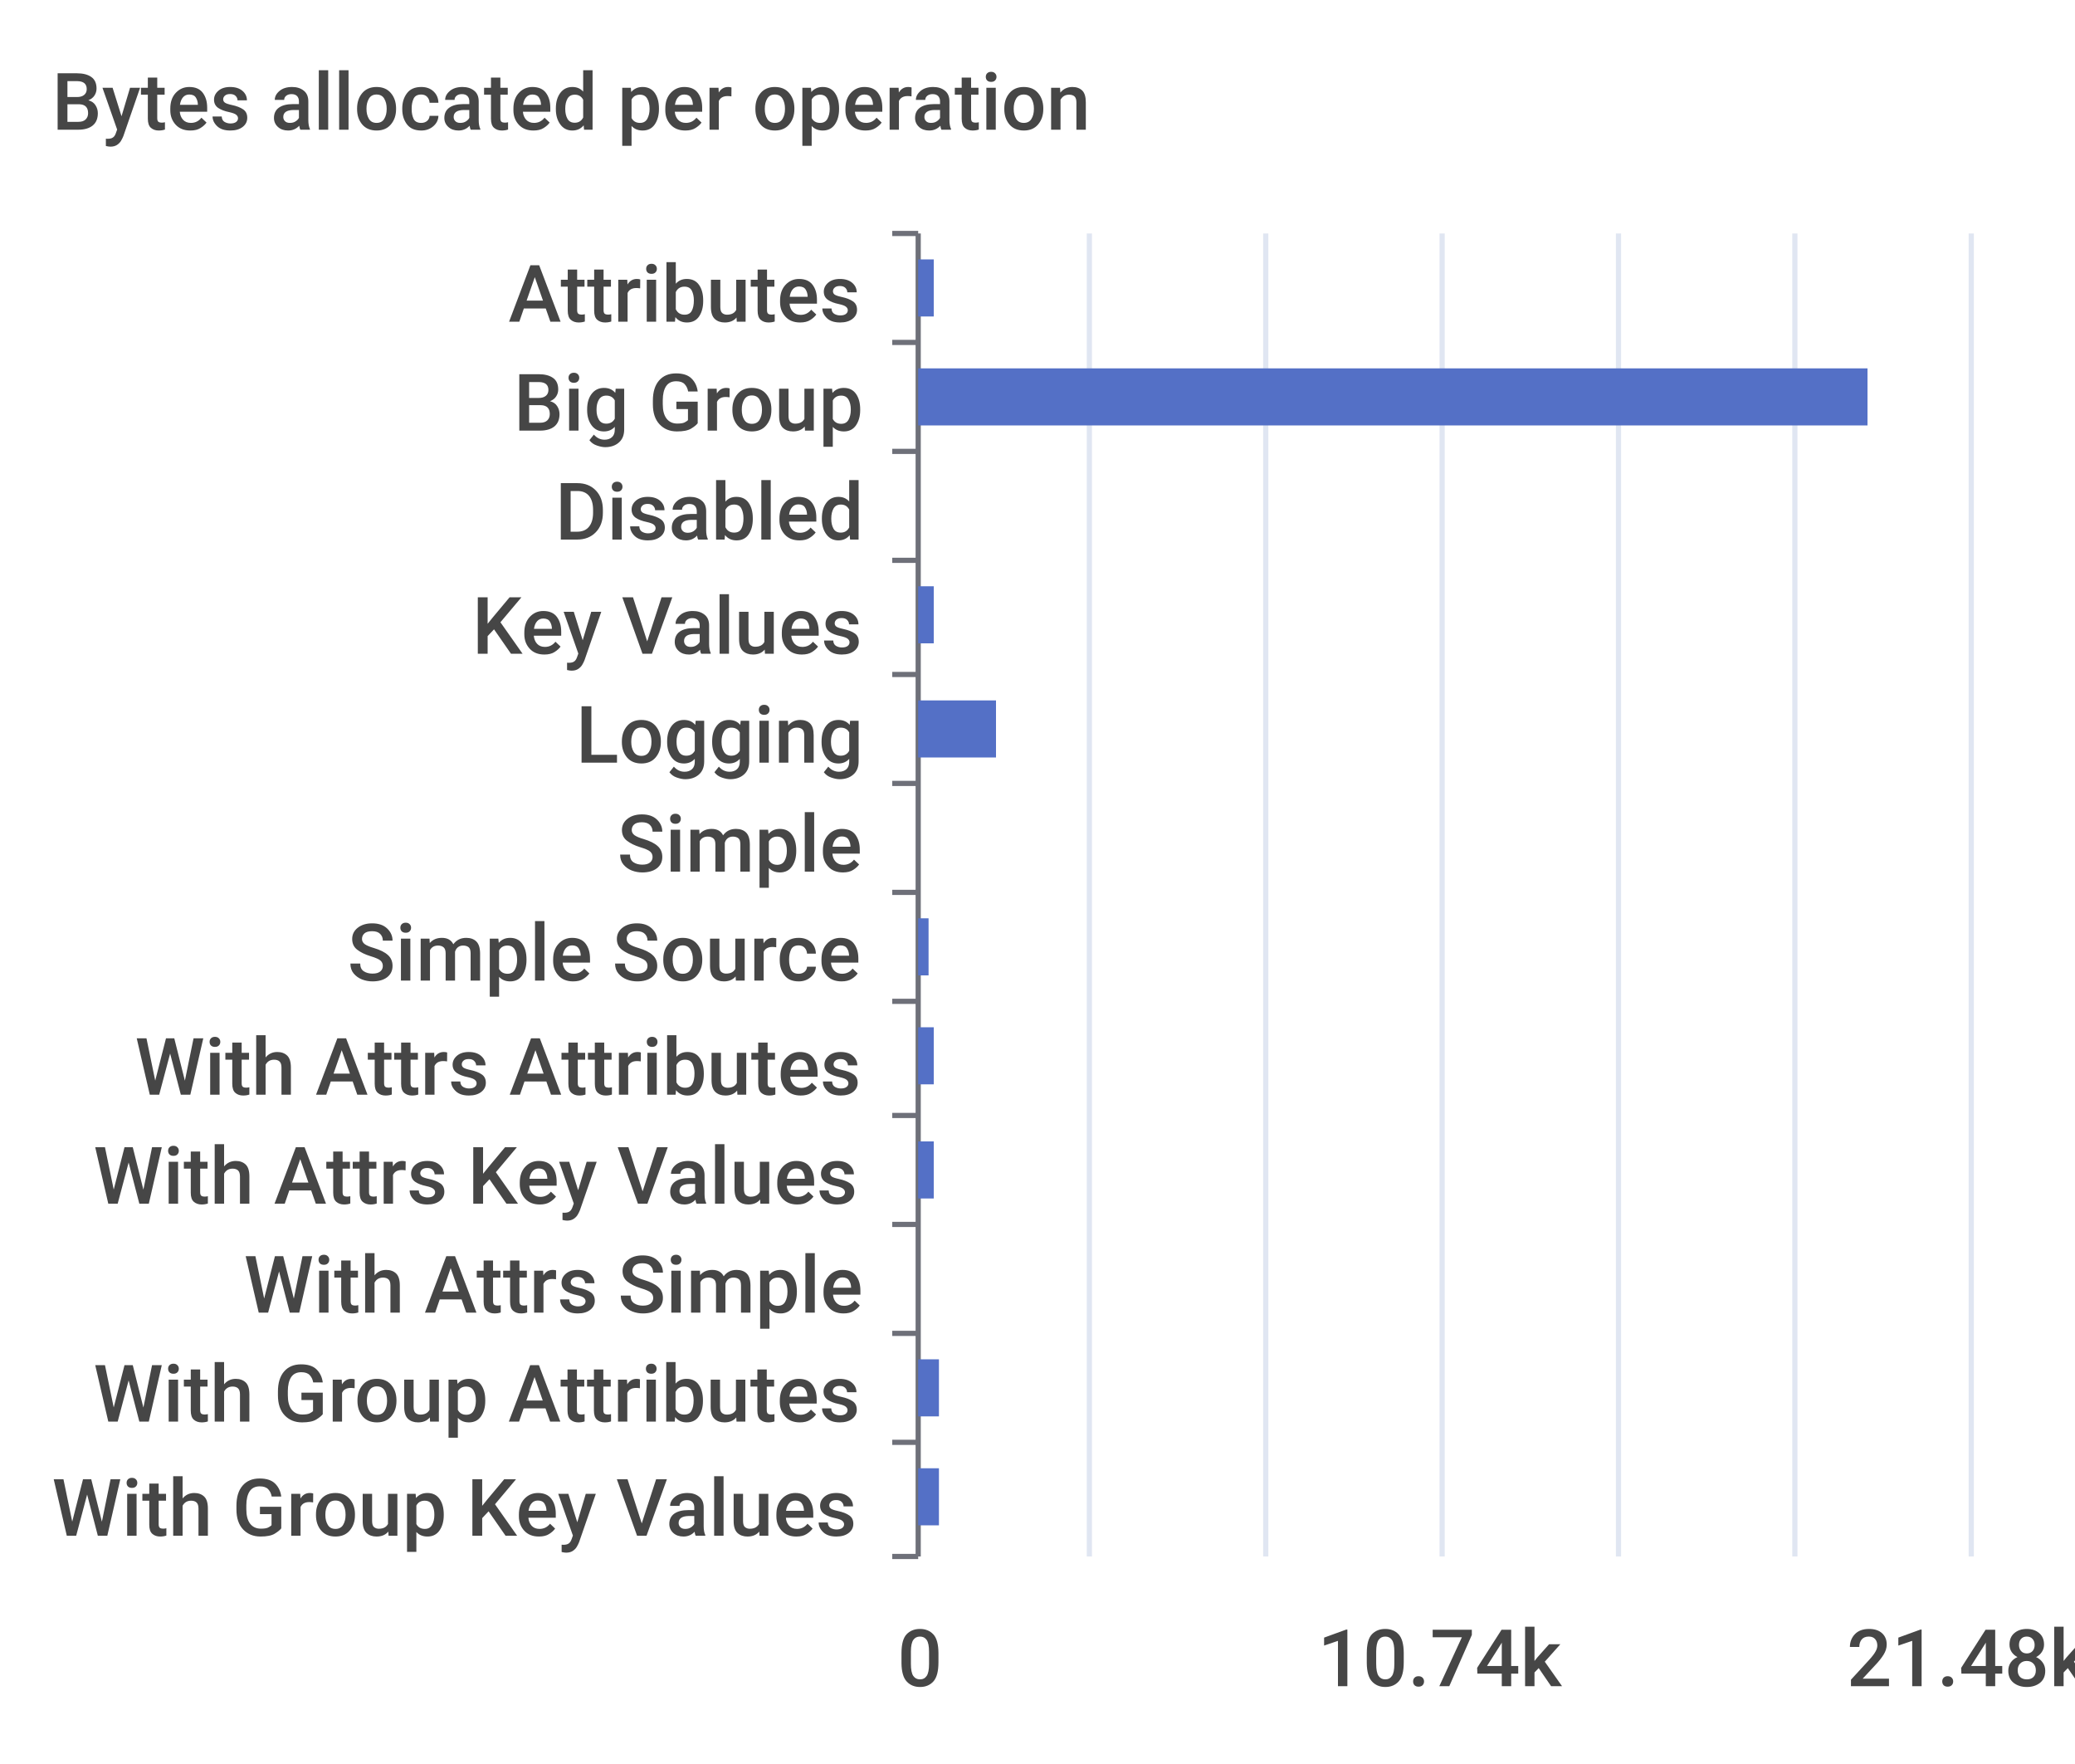
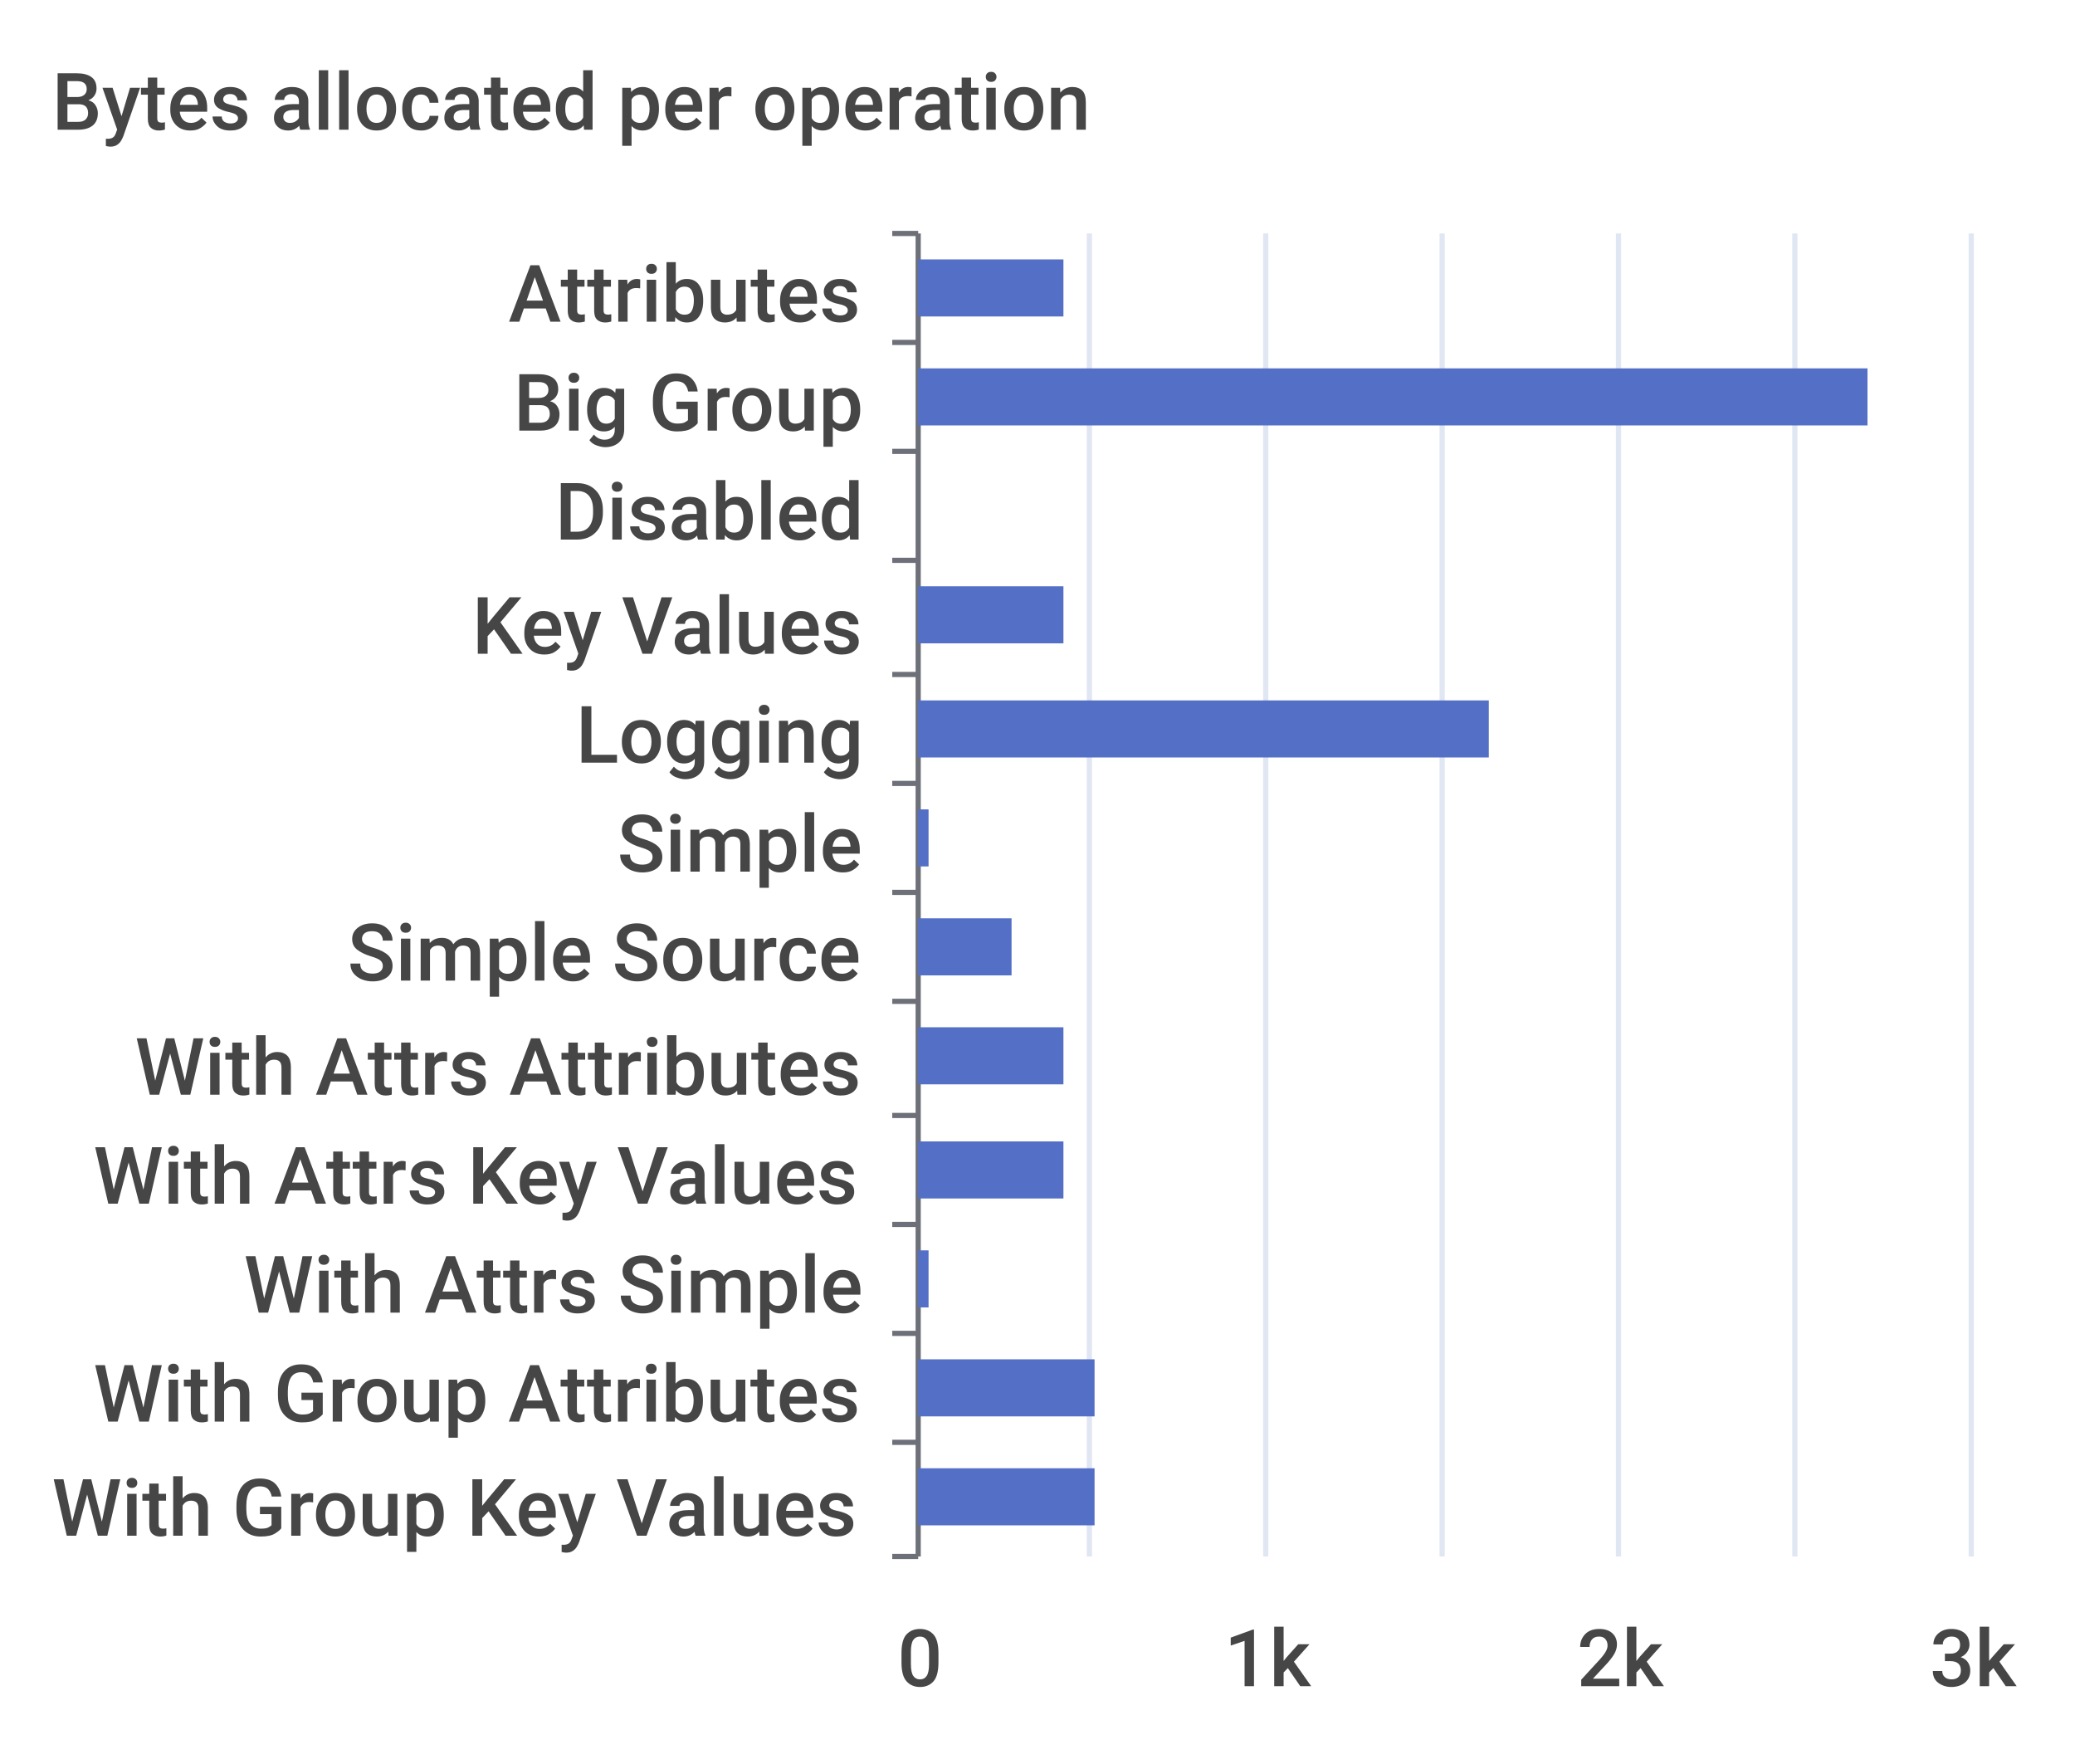
<svg xmlns="http://www.w3.org/2000/svg" width="400" height="340">\n<path d="M 0 0 L 400 0 L 400 340 L 0 340 L 0 0" style="stroke-width:0;stroke:none;fill:rgba(255,255,255,1.0)" />
  <text x="10" y="25" style="stroke-width:0;stroke:none;fill:rgba(70,70,70,1.0);font-size:15.3px;font-family:'Roboto Medium',sans-serif">Bytes allocated per operation</text>
  <path d="M 172 45 L 177 45" style="stroke-width:1;stroke:rgba(110,112,121,1.0);fill:none" />
  <path d="M 172 66 L 177 66" style="stroke-width:1;stroke:rgba(110,112,121,1.0);fill:none" />
  <path d="M 172 87 L 177 87" style="stroke-width:1;stroke:rgba(110,112,121,1.0);fill:none" />
  <path d="M 172 108 L 177 108" style="stroke-width:1;stroke:rgba(110,112,121,1.0);fill:none" />
  <path d="M 172 130 L 177 130" style="stroke-width:1;stroke:rgba(110,112,121,1.0);fill:none" />
  <path d="M 172 151 L 177 151" style="stroke-width:1;stroke:rgba(110,112,121,1.0);fill:none" />
  <path d="M 172 172 L 177 172" style="stroke-width:1;stroke:rgba(110,112,121,1.0);fill:none" />
  <path d="M 172 193 L 177 193" style="stroke-width:1;stroke:rgba(110,112,121,1.0);fill:none" />
  <path d="M 172 215 L 177 215" style="stroke-width:1;stroke:rgba(110,112,121,1.0);fill:none" />
  <path d="M 172 236 L 177 236" style="stroke-width:1;stroke:rgba(110,112,121,1.0);fill:none" />
  <path d="M 172 257 L 177 257" style="stroke-width:1;stroke:rgba(110,112,121,1.0);fill:none" />
  <path d="M 172 278 L 177 278" style="stroke-width:1;stroke:rgba(110,112,121,1.0);fill:none" />
  <path d="M 172 300 L 177 300" style="stroke-width:1;stroke:rgba(110,112,121,1.0);fill:none" />
  <path d="M 177 45 L 177 300" style="stroke-width:1;stroke:rgba(110,112,121,1.0);fill:none" />
  <text x="98" y="62" style="stroke-width:0;stroke:none;fill:rgba(70,70,70,1.0);font-size:15.3px;font-family:'Roboto Medium',sans-serif">Attributes</text>
  <text x="99" y="83" style="stroke-width:0;stroke:none;fill:rgba(70,70,70,1.0);font-size:15.3px;font-family:'Roboto Medium',sans-serif">Big Group</text>
  <text x="107" y="104" style="stroke-width:0;stroke:none;fill:rgba(70,70,70,1.0);font-size:15.3px;font-family:'Roboto Medium',sans-serif">Disabled</text>
  <text x="91" y="126" style="stroke-width:0;stroke:none;fill:rgba(70,70,70,1.0);font-size:15.3px;font-family:'Roboto Medium',sans-serif">Key Values</text>
  <text x="111" y="147" style="stroke-width:0;stroke:none;fill:rgba(70,70,70,1.0);font-size:15.3px;font-family:'Roboto Medium',sans-serif">Logging</text>
  <text x="119" y="168" style="stroke-width:0;stroke:none;fill:rgba(70,70,70,1.0);font-size:15.3px;font-family:'Roboto Medium',sans-serif">Simple</text>
  <text x="67" y="189" style="stroke-width:0;stroke:none;fill:rgba(70,70,70,1.0);font-size:15.3px;font-family:'Roboto Medium',sans-serif">Simple Source</text>
  <text x="26" y="211" style="stroke-width:0;stroke:none;fill:rgba(70,70,70,1.0);font-size:15.3px;font-family:'Roboto Medium',sans-serif">With Attrs Attributes</text>
  <text x="18" y="232" style="stroke-width:0;stroke:none;fill:rgba(70,70,70,1.0);font-size:15.3px;font-family:'Roboto Medium',sans-serif">With Attrs Key Values</text>
  <text x="47" y="253" style="stroke-width:0;stroke:none;fill:rgba(70,70,70,1.0);font-size:15.3px;font-family:'Roboto Medium',sans-serif">With Attrs Simple</text>
  <text x="18" y="274" style="stroke-width:0;stroke:none;fill:rgba(70,70,70,1.0);font-size:15.3px;font-family:'Roboto Medium',sans-serif">With Group Attributes</text>
  <text x="10" y="296" style="stroke-width:0;stroke:none;fill:rgba(70,70,70,1.0);font-size:15.3px;font-family:'Roboto Medium',sans-serif">With Group Key Values</text>
  <text x="173" y="325" style="stroke-width:0;stroke:none;fill:rgba(70,70,70,1.0);font-size:15.3px;font-family:'Roboto Medium',sans-serif">0</text>
-   <text x="254" y="325" style="stroke-width:0;stroke:none;fill:rgba(70,70,70,1.0);font-size:15.3px;font-family:'Roboto Medium',sans-serif">10.74k</text>
-   <text x="356" y="325" style="stroke-width:0;stroke:none;fill:rgba(70,70,70,1.0);font-size:15.3px;font-family:'Roboto Medium',sans-serif">21.48k</text>
+   <text x="236" y="325" style="stroke-width:0;stroke:none;fill:rgba(70,70,70,1.0);font-size:15.3px;font-family:'Roboto Medium',sans-serif">1k</text>
+   <text x="304" y="325" style="stroke-width:0;stroke:none;fill:rgba(70,70,70,1.0);font-size:15.3px;font-family:'Roboto Medium',sans-serif">2k</text>
+   <text x="372" y="325" style="stroke-width:0;stroke:none;fill:rgba(70,70,70,1.0);font-size:15.3px;font-family:'Roboto Medium',sans-serif">3k</text>
  <path d="M 210 45 L 210 300" style="stroke-width:1;stroke:rgba(224,230,242,1.0);fill:none" />
  <path d="M 244 45 L 244 300" style="stroke-width:1;stroke:rgba(224,230,242,1.0);fill:none" />
  <path d="M 278 45 L 278 300" style="stroke-width:1;stroke:rgba(224,230,242,1.0);fill:none" />
  <path d="M 312 45 L 312 300" style="stroke-width:1;stroke:rgba(224,230,242,1.0);fill:none" />
  <path d="M 346 45 L 346 300" style="stroke-width:1;stroke:rgba(224,230,242,1.0);fill:none" />
  <path d="M 380 45 L 380 300" style="stroke-width:1;stroke:rgba(224,230,242,1.0);fill:none" />
-   <path d="M 177 283 L 181 283 L 181 294 L 177 294 L 177 283" style="stroke-width:0;stroke:none;fill:rgba(84,112,198,1.0)" />
-   <path d="M 177 262 L 181 262 L 181 273 L 177 273 L 177 262" style="stroke-width:0;stroke:none;fill:rgba(84,112,198,1.0)" />
-   <path d="M 177 241 L 177 241 L 177 252 L 177 252 L 177 241" style="stroke-width:0;stroke:none;fill:rgba(84,112,198,1.0)" />
-   <path d="M 177 220 L 180 220 L 180 231 L 177 231 L 177 220" style="stroke-width:0;stroke:none;fill:rgba(84,112,198,1.0)" />
-   <path d="M 177 198 L 180 198 L 180 209 L 177 209 L 177 198" style="stroke-width:0;stroke:none;fill:rgba(84,112,198,1.0)" />
-   <path d="M 177 177 L 179 177 L 179 188 L 177 188 L 177 177" style="stroke-width:0;stroke:none;fill:rgba(84,112,198,1.0)" />
-   <path d="M 177 156 L 177 156 L 177 167 L 177 167 L 177 156" style="stroke-width:0;stroke:none;fill:rgba(84,112,198,1.0)" />
-   <path d="M 177 135 L 192 135 L 192 146 L 177 146 L 177 135" style="stroke-width:0;stroke:none;fill:rgba(84,112,198,1.0)" />
-   <path d="M 177 113 L 180 113 L 180 124 L 177 124 L 177 113" style="stroke-width:0;stroke:none;fill:rgba(84,112,198,1.0)" />
+   <path d="M 177 283 L 211 283 L 211 294 L 177 294 L 177 283" style="stroke-width:0;stroke:none;fill:rgba(84,112,198,1.0)" />
+   <path d="M 177 262 L 211 262 L 211 273 L 177 273 L 177 262" style="stroke-width:0;stroke:none;fill:rgba(84,112,198,1.0)" />
+   <path d="M 177 241 L 179 241 L 179 252 L 177 252 L 177 241" style="stroke-width:0;stroke:none;fill:rgba(84,112,198,1.0)" />
+   <path d="M 177 220 L 205 220 L 205 231 L 177 231 L 177 220" style="stroke-width:0;stroke:none;fill:rgba(84,112,198,1.0)" />
+   <path d="M 177 198 L 205 198 L 205 209 L 177 209 L 177 198" style="stroke-width:0;stroke:none;fill:rgba(84,112,198,1.0)" />
+   <path d="M 177 177 L 195 177 L 195 188 L 177 188 L 177 177" style="stroke-width:0;stroke:none;fill:rgba(84,112,198,1.0)" />
+   <path d="M 177 156 L 179 156 L 179 167 L 177 167 L 177 156" style="stroke-width:0;stroke:none;fill:rgba(84,112,198,1.0)" />
+   <path d="M 177 135 L 287 135 L 287 146 L 177 146 L 177 135" style="stroke-width:0;stroke:none;fill:rgba(84,112,198,1.0)" />
+   <path d="M 177 113 L 205 113 L 205 124 L 177 124 L 177 113" style="stroke-width:0;stroke:none;fill:rgba(84,112,198,1.0)" />
  <path d="M 177 92 L 177 92 L 177 103 L 177 103 L 177 92" style="stroke-width:0;stroke:none;fill:rgba(84,112,198,1.0)" />
  <path d="M 177 71 L 360 71 L 360 82 L 177 82 L 177 71" style="stroke-width:0;stroke:none;fill:rgba(84,112,198,1.0)" />
-   <path d="M 177 50 L 180 50 L 180 61 L 177 61 L 177 50" style="stroke-width:0;stroke:none;fill:rgba(84,112,198,1.0)" />
+   <path d="M 177 50 L 205 50 L 205 61 L 177 61 L 177 50" style="stroke-width:0;stroke:none;fill:rgba(84,112,198,1.0)" />
</svg>
